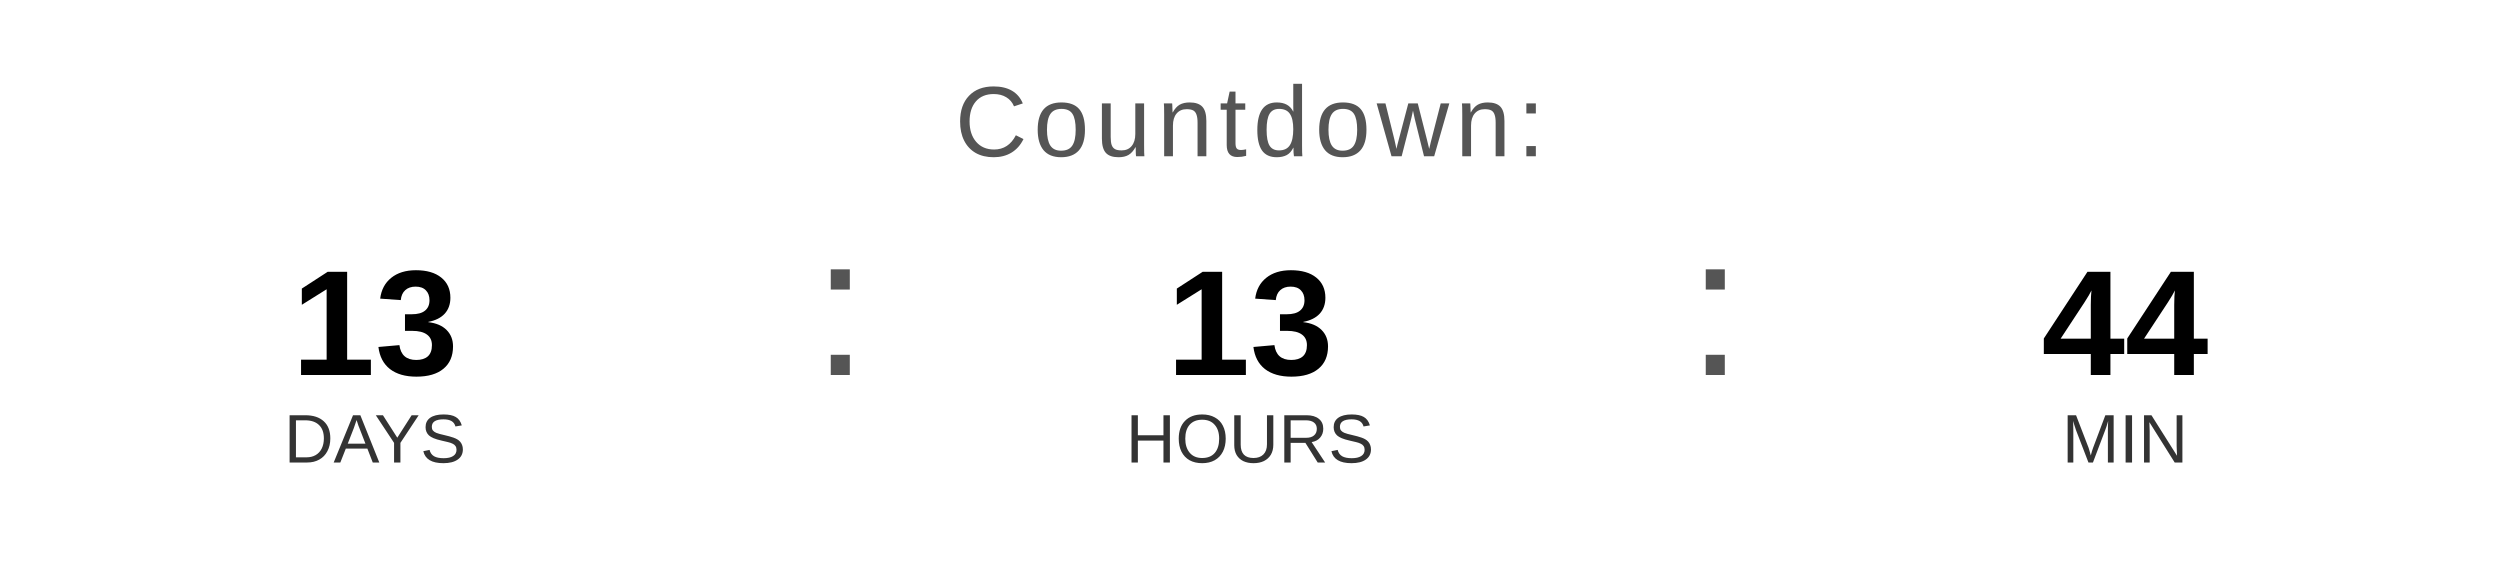
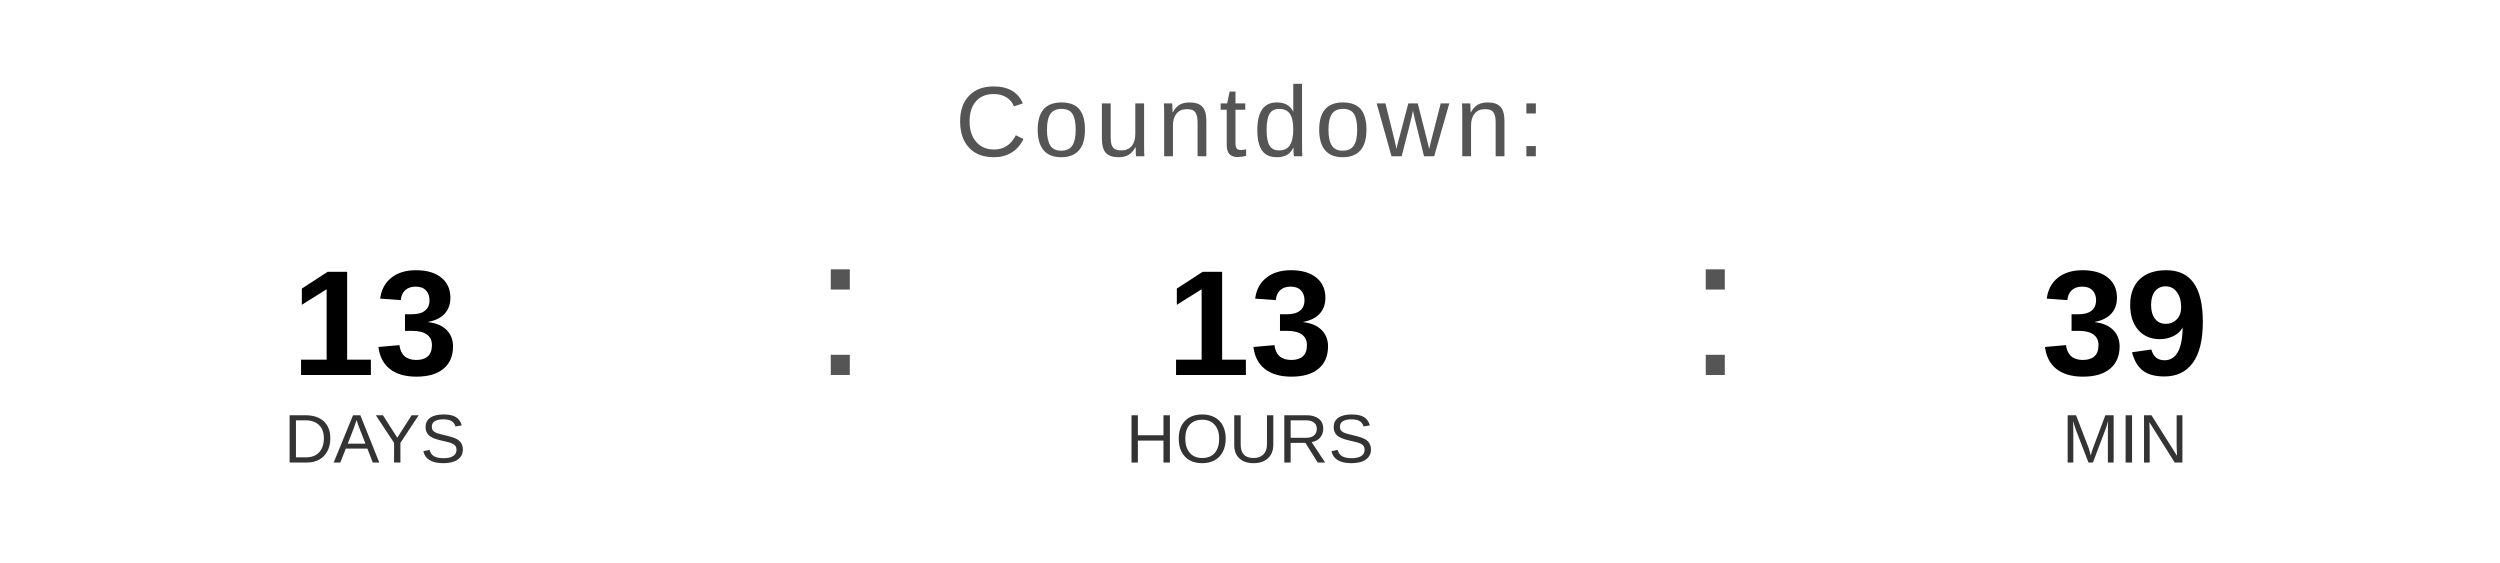
<svg xmlns="http://www.w3.org/2000/svg" width="400" height="90" viewBox="0 0 400 90">
  <text x="200" y="25" font-family="Arial, Helvetica, sans-serif" font-size="16" fill="#555555" text-anchor="middle" letter-spacing="1">
    Countdown:
  </text>
  <text x="60" y="60" font-family="Arial, Helvetica, sans-serif" font-size="24" font-weight="bold" fill="#000000" text-anchor="middle">13</text>
  <text x="60" y="74" font-family="Arial, Helvetica, sans-serif" font-size="11" fill="#333333" text-anchor="middle">DAYS</text>
  <text x="130" y="60" font-family="Arial, sans-serif" font-size="32" fill="#555555">:</text>
  <text x="200" y="60" font-family="Arial, Helvetica, sans-serif" font-size="24" font-weight="bold" fill="#000000" text-anchor="middle">13</text>
  <text x="200" y="74" font-family="Arial, Helvetica, sans-serif" font-size="11" fill="#333333" text-anchor="middle">HOURS</text>
  <text x="270" y="60" font-family="Arial, sans-serif" font-size="32" fill="#555555">:</text>
-   <text x="340" y="60" font-family="Arial, Helvetica, sans-serif" font-size="24" font-weight="bold" fill="#000000" text-anchor="middle">44</text>
+   <text x="340" y="60" font-family="Arial, Helvetica, sans-serif" font-size="24" font-weight="bold" fill="#000000" text-anchor="middle">39</text>
  <text x="340" y="74" font-family="Arial, Helvetica, sans-serif" font-size="11" fill="#333333" text-anchor="middle">MIN</text>
</svg>
